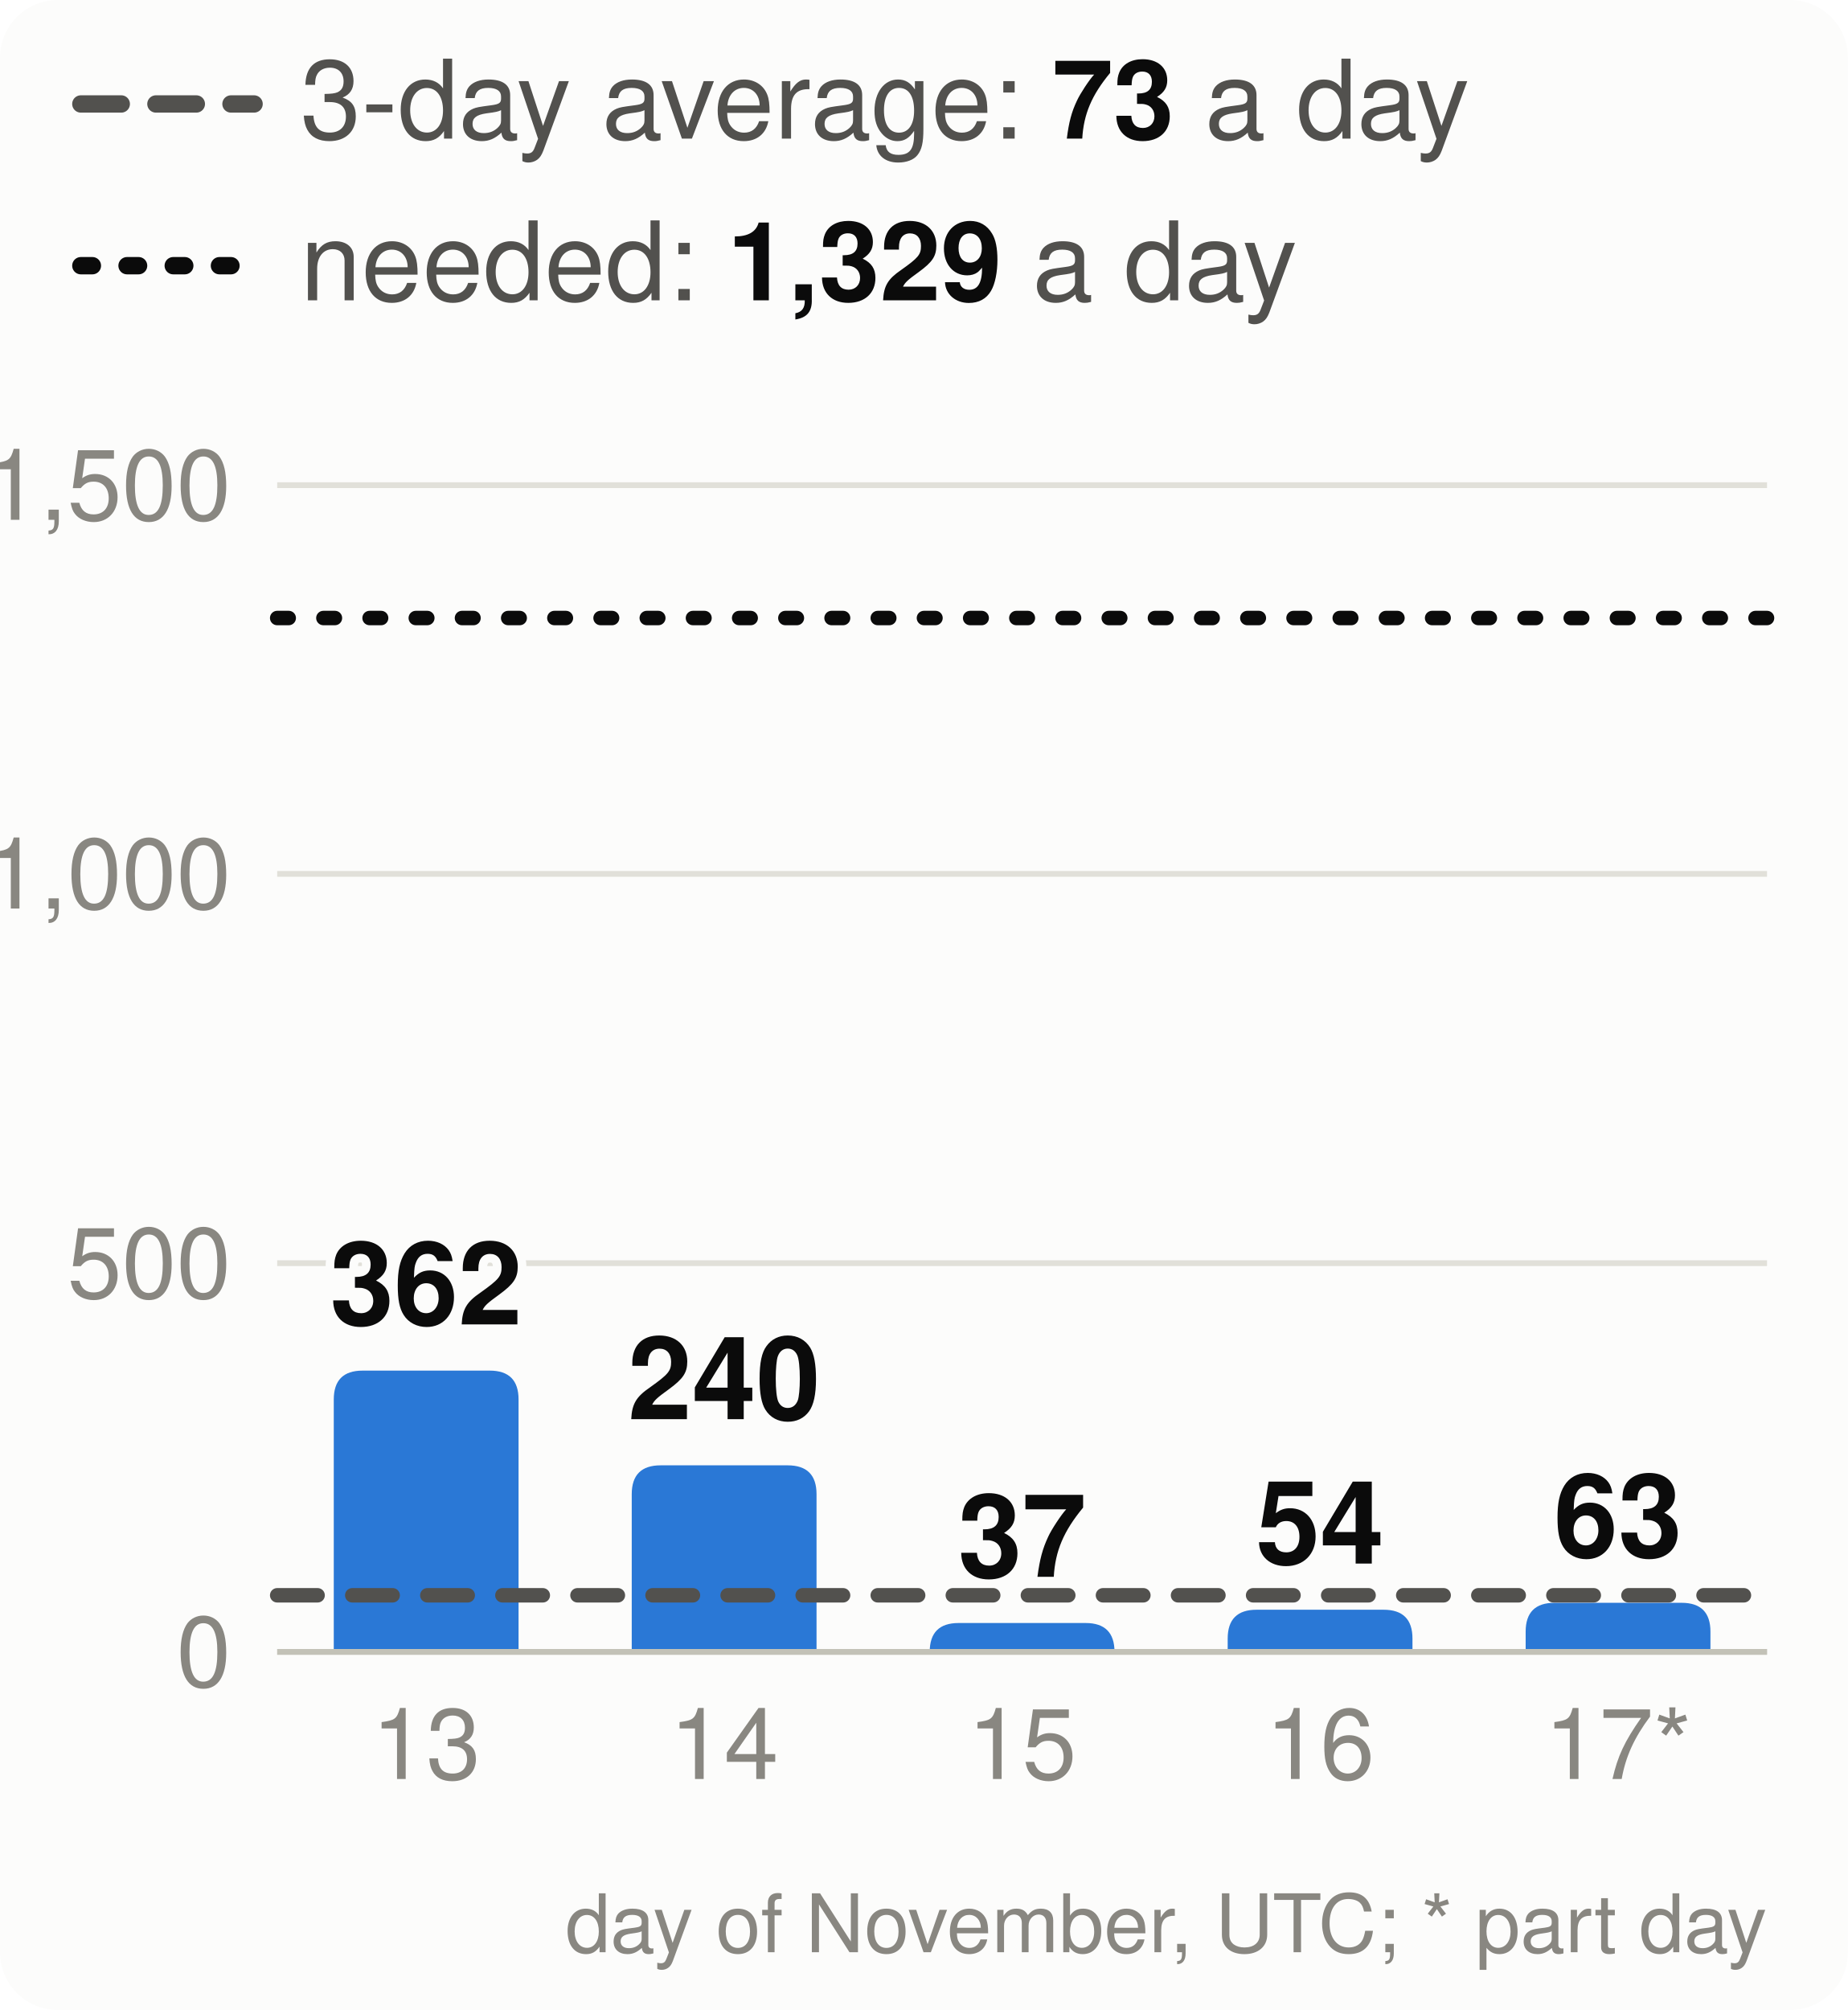
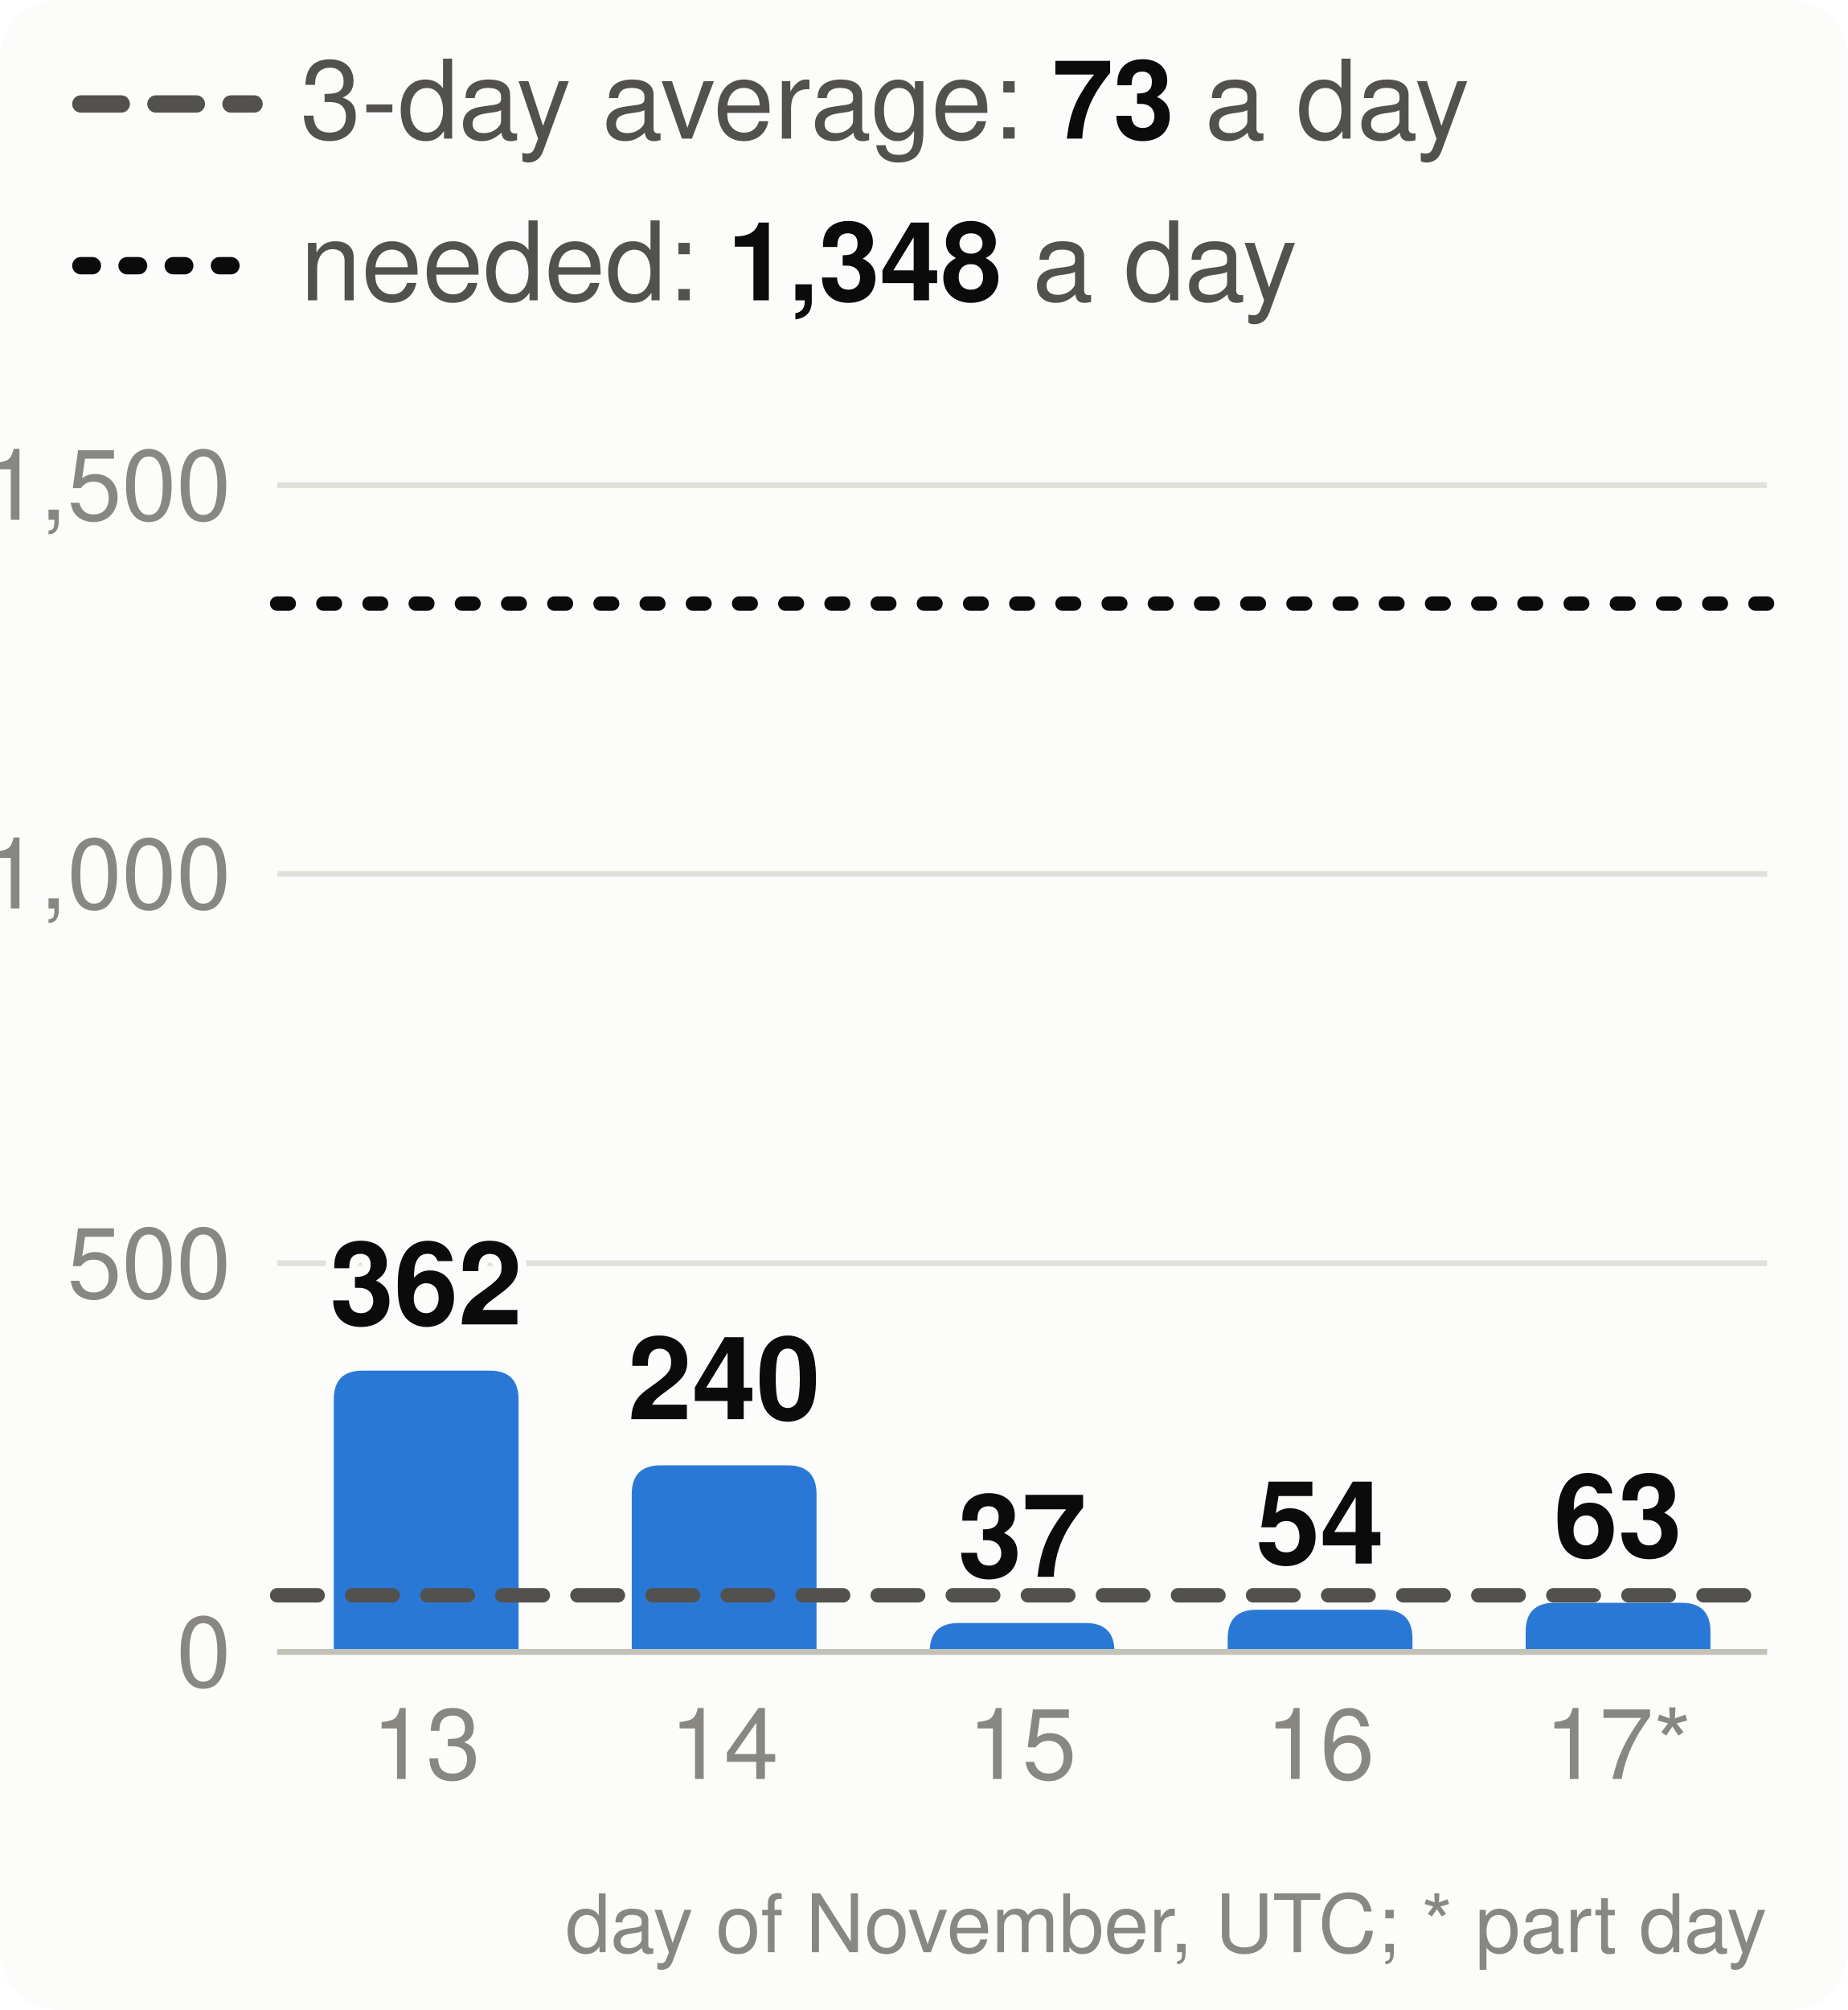
<svg xmlns="http://www.w3.org/2000/svg" viewBox="0 0 320 348" width="320" height="348" font-family="system-ui,-apple-system,Segoe UI,Helvetica,Arial,sans-serif" font-size="18" role="img" aria-label="Velocity: story points merged per day, the 3-day average and the pace needed">
  <style>.h{paint-order:stroke;stroke:#fcfcfb;stroke-width:3px;stroke-linejoin:round}.rg{stroke:#fcfcfb}@media (prefers-color-scheme: dark){.bg{fill:#1a1a19}.t1{fill:#f0efec}.t2{fill:#c3c2b7}.gr{stroke:#2c2c2a}.ax{stroke:#383835}.ld{stroke:#383835}.br{stroke:#c3c2b7}.m{stroke:#3987e5}.dp{stroke:#d95926}.v{stroke:#199e70}.i2{stroke:#c3c2b7}.i1{stroke:#f0efec}.f1{fill:#3987e5}.f2{fill:#d95926}.f3{fill:#199e70}.f4{fill:#c98500}.ev{fill:#c3c2b7}.inv{fill:#1a1a19}.done{fill:#cde2fb}.todo{fill:#52514e}.tile{fill:#262624}.h,.rg{stroke:#1a1a19}}</style>
  <rect width="320" height="348" rx="10" class="bg" fill="#fcfcfb" />
  <line x1="14" x2="44" y1="18" y2="18" class="i2" stroke="#52514e" stroke-width="3" stroke-dasharray="7 6" stroke-linecap="round" />
  <text x="52" y="24" class="t2" fill="#52514e" font-size="19">3-day average: <tspan class="t1" fill="#0b0b0b" font-weight="700">73</tspan> a day</text>
  <line x1="14" x2="44" y1="46" y2="46" class="i1" stroke="#0b0b0b" stroke-width="3" stroke-dasharray="2 6" stroke-linecap="round" />
-   <text x="52" y="52" class="t2" fill="#52514e" font-size="19">needed: <tspan class="t1" fill="#0b0b0b" font-weight="700">1,329</tspan> a day</text>
+   <text x="52" y="52" class="t2" fill="#52514e" font-size="19">needed: <tspan class="t1" fill="#0b0b0b" font-weight="700">1,348</tspan> a day</text>
  <line x1="48" x2="306" y1="286.0" y2="286.0" class="gr" stroke="#e1e0d9" />
  <text x="40" y="292.0" text-anchor="end" class="t3" fill="#898781" font-size="17">0</text>
  <line x1="48" x2="306" y1="218.7" y2="218.7" class="gr" stroke="#e1e0d9" />
  <text x="40" y="224.7" text-anchor="end" class="t3" fill="#898781" font-size="17">500</text>
  <line x1="48" x2="306" y1="151.3" y2="151.3" class="gr" stroke="#e1e0d9" />
  <text x="40" y="157.3" text-anchor="end" class="t3" fill="#898781" font-size="17">1,000</text>
  <line x1="48" x2="306" y1="84.0" y2="84.0" class="gr" stroke="#e1e0d9" />
  <text x="40" y="90.0" text-anchor="end" class="t3" fill="#898781" font-size="17">1,500</text>
  <path d="M57.8,286.0V242.3Q57.8,237.3 62.8,237.3H84.8Q89.8,237.3 89.8,242.3V286.0Z" class="f1" fill="#2a78d6" />
  <text x="73.8" y="229.3" text-anchor="middle" class="t1 h" fill="#0b0b0b" font-size="20" font-weight="700">362</text>
  <text x="73.8" y="308" text-anchor="middle" class="t3" fill="#898781" font-size="17">13</text>
  <path d="M109.4,286.0V258.7Q109.4,253.7 114.4,253.7H136.4Q141.4,253.7 141.4,258.7V286.0Z" class="f1" fill="#2a78d6" />
  <text x="125.4" y="245.7" text-anchor="middle" class="t1 h" fill="#0b0b0b" font-size="20" font-weight="700">240</text>
  <text x="125.4" y="308" text-anchor="middle" class="t3" fill="#898781" font-size="17">14</text>
  <path d="M161.0,286.0V286.0Q161.0,281.0 166.0,281.0H188.0Q193.0,281.0 193.0,286.0V286.0Z" class="f1" fill="#2a78d6" />
  <text x="177.0" y="273.0" text-anchor="middle" class="t1 h" fill="#0b0b0b" font-size="20" font-weight="700">37</text>
  <text x="177.0" y="308" text-anchor="middle" class="t3" fill="#898781" font-size="17">15</text>
  <path d="M212.6,286.0V283.7Q212.6,278.7 217.6,278.7H239.6Q244.6,278.7 244.6,283.7V286.0Z" class="f1" fill="#2a78d6" />
  <text x="228.6" y="270.7" text-anchor="middle" class="t1 h" fill="#0b0b0b" font-size="20" font-weight="700">54</text>
  <text x="228.6" y="308" text-anchor="middle" class="t3" fill="#898781" font-size="17">16</text>
  <path d="M264.2,286.0V282.5Q264.2,277.5 269.2,277.5H291.2Q296.2,277.5 296.2,282.5V286.0Z" class="f1" fill="#2a78d6" />
  <text x="280.2" y="269.5" text-anchor="middle" class="t1 h" fill="#0b0b0b" font-size="20" font-weight="700">63</text>
  <text x="280.2" y="308" text-anchor="middle" class="t3" fill="#898781" font-size="17">17*</text>
  <line x1="48" x2="306" y1="286.0" y2="286.0" class="ax" stroke="#c3c2b7" />
  <line x1="48" x2="306" y1="276.2" y2="276.2" class="i2" stroke="#52514e" stroke-width="2.5" stroke-dasharray="7 6" stroke-linecap="round" />
-   <line x1="48" x2="306" y1="107.0" y2="107.0" class="i1" stroke="#0b0b0b" stroke-width="2.5" stroke-dasharray="2 6" stroke-linecap="round" />
+   <line x1="48" x2="306" y1="104.5" y2="104.5" class="i1" stroke="#0b0b0b" stroke-width="2.5" stroke-dasharray="2 6" stroke-linecap="round" />
  <text x="306" y="338" text-anchor="end" class="t3" fill="#898781" font-size="14">day of November, UTC; * part day</text>
</svg>
